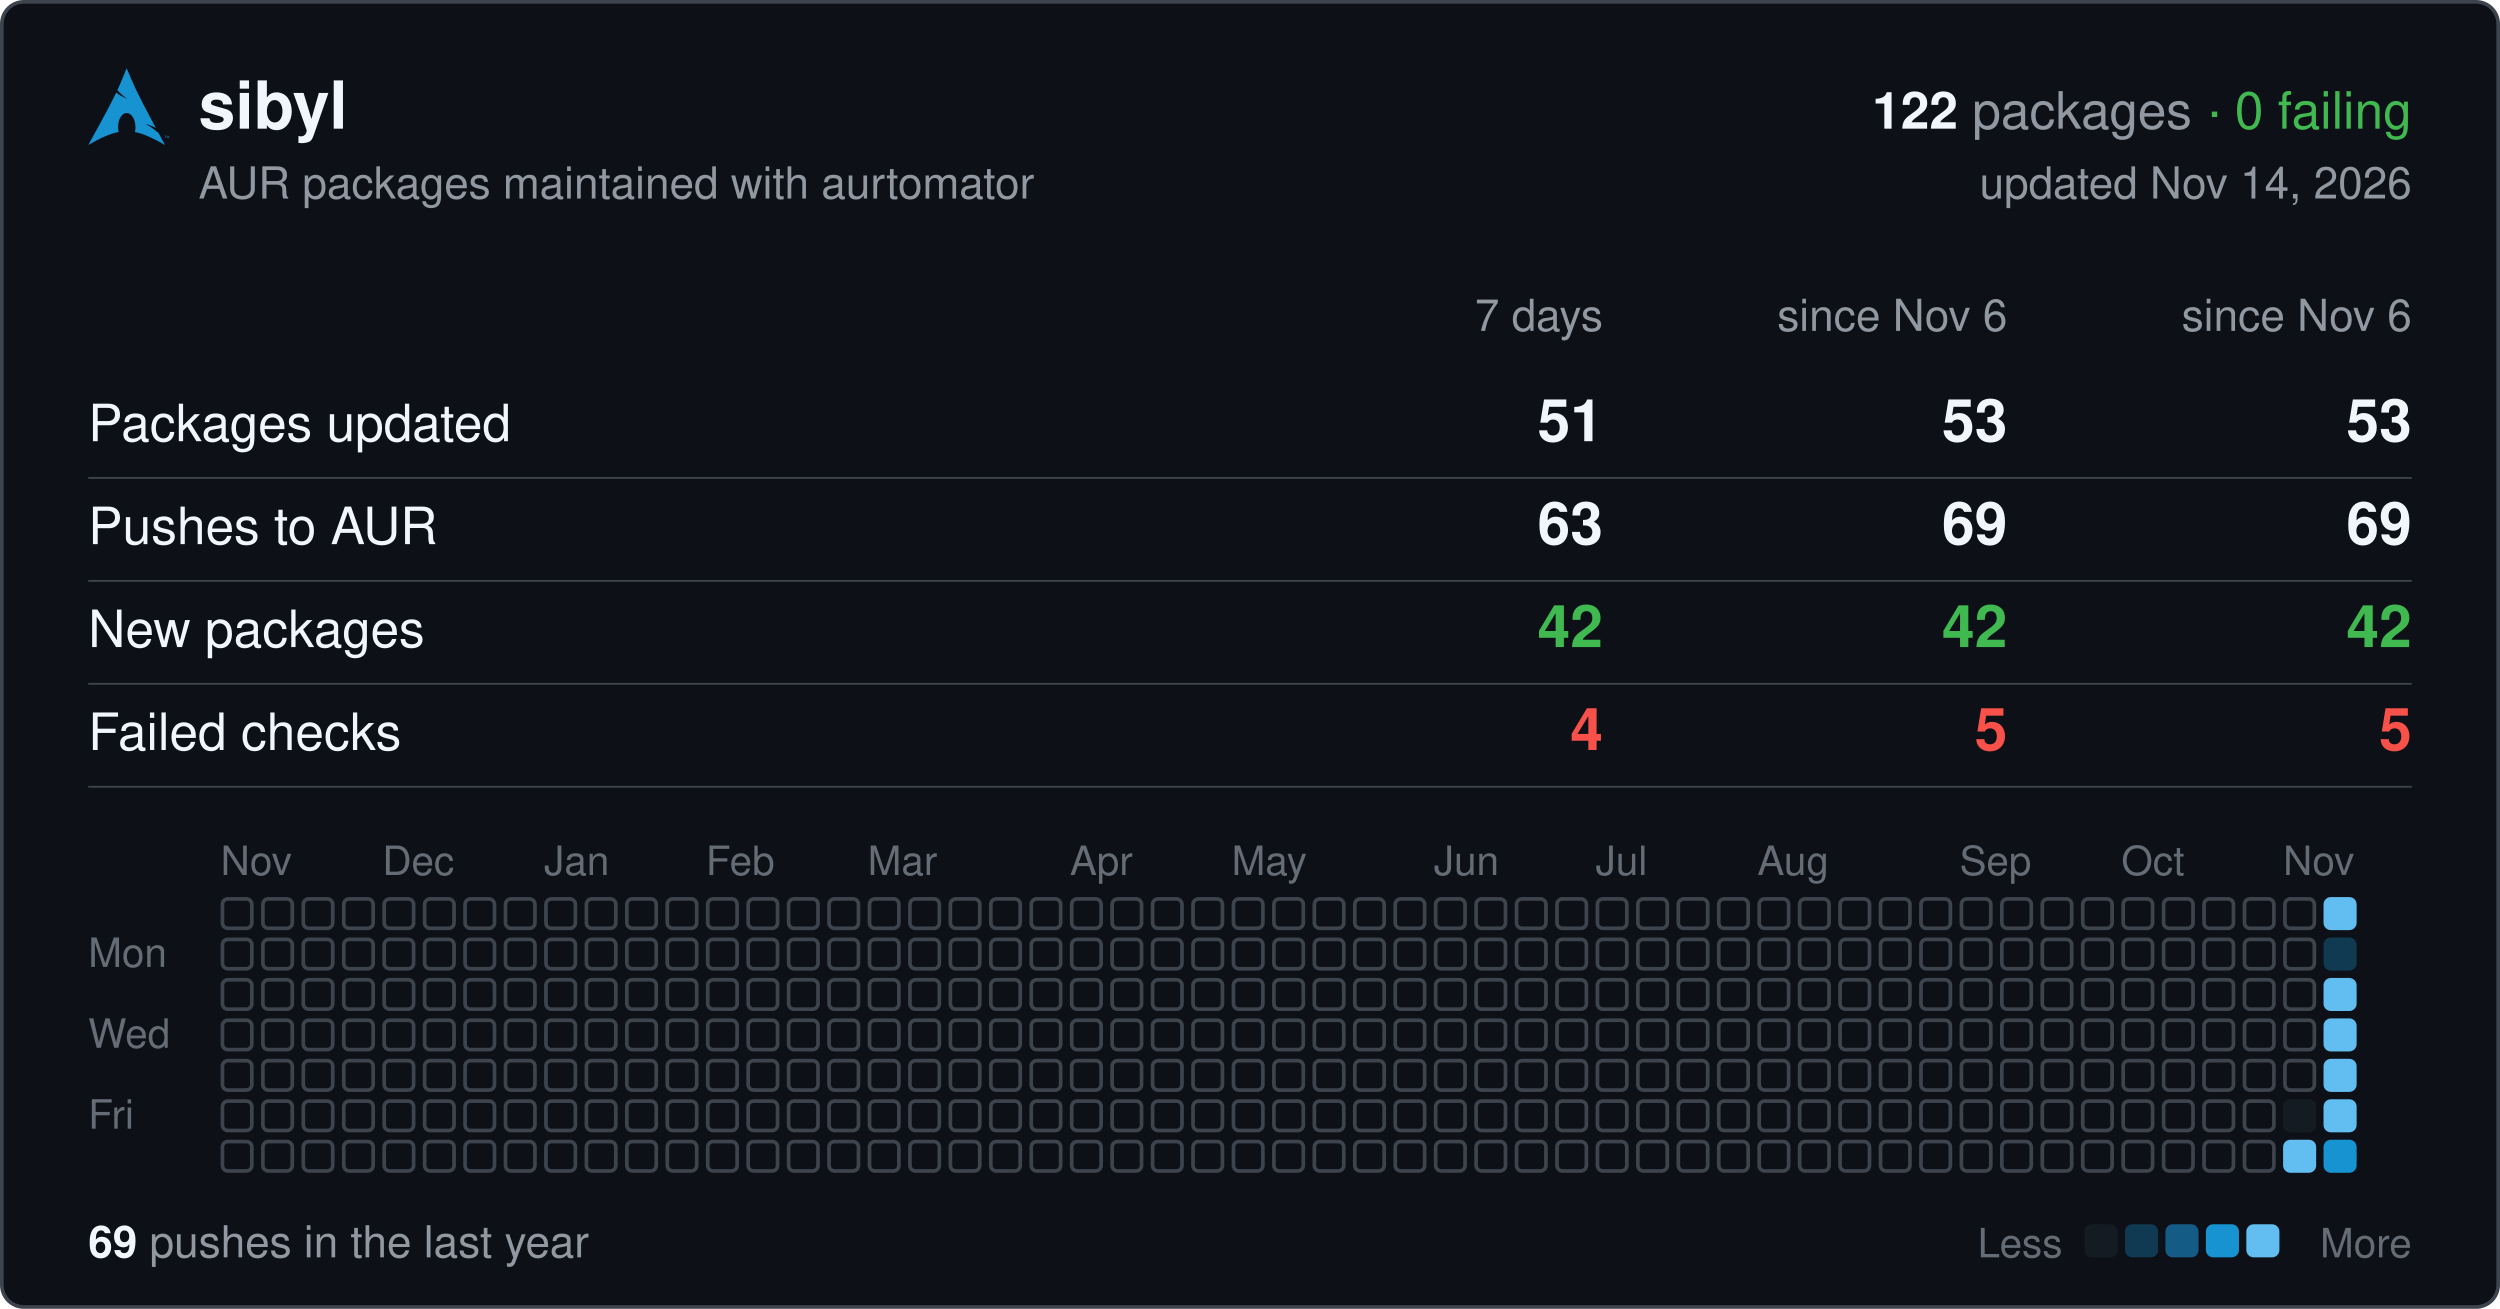
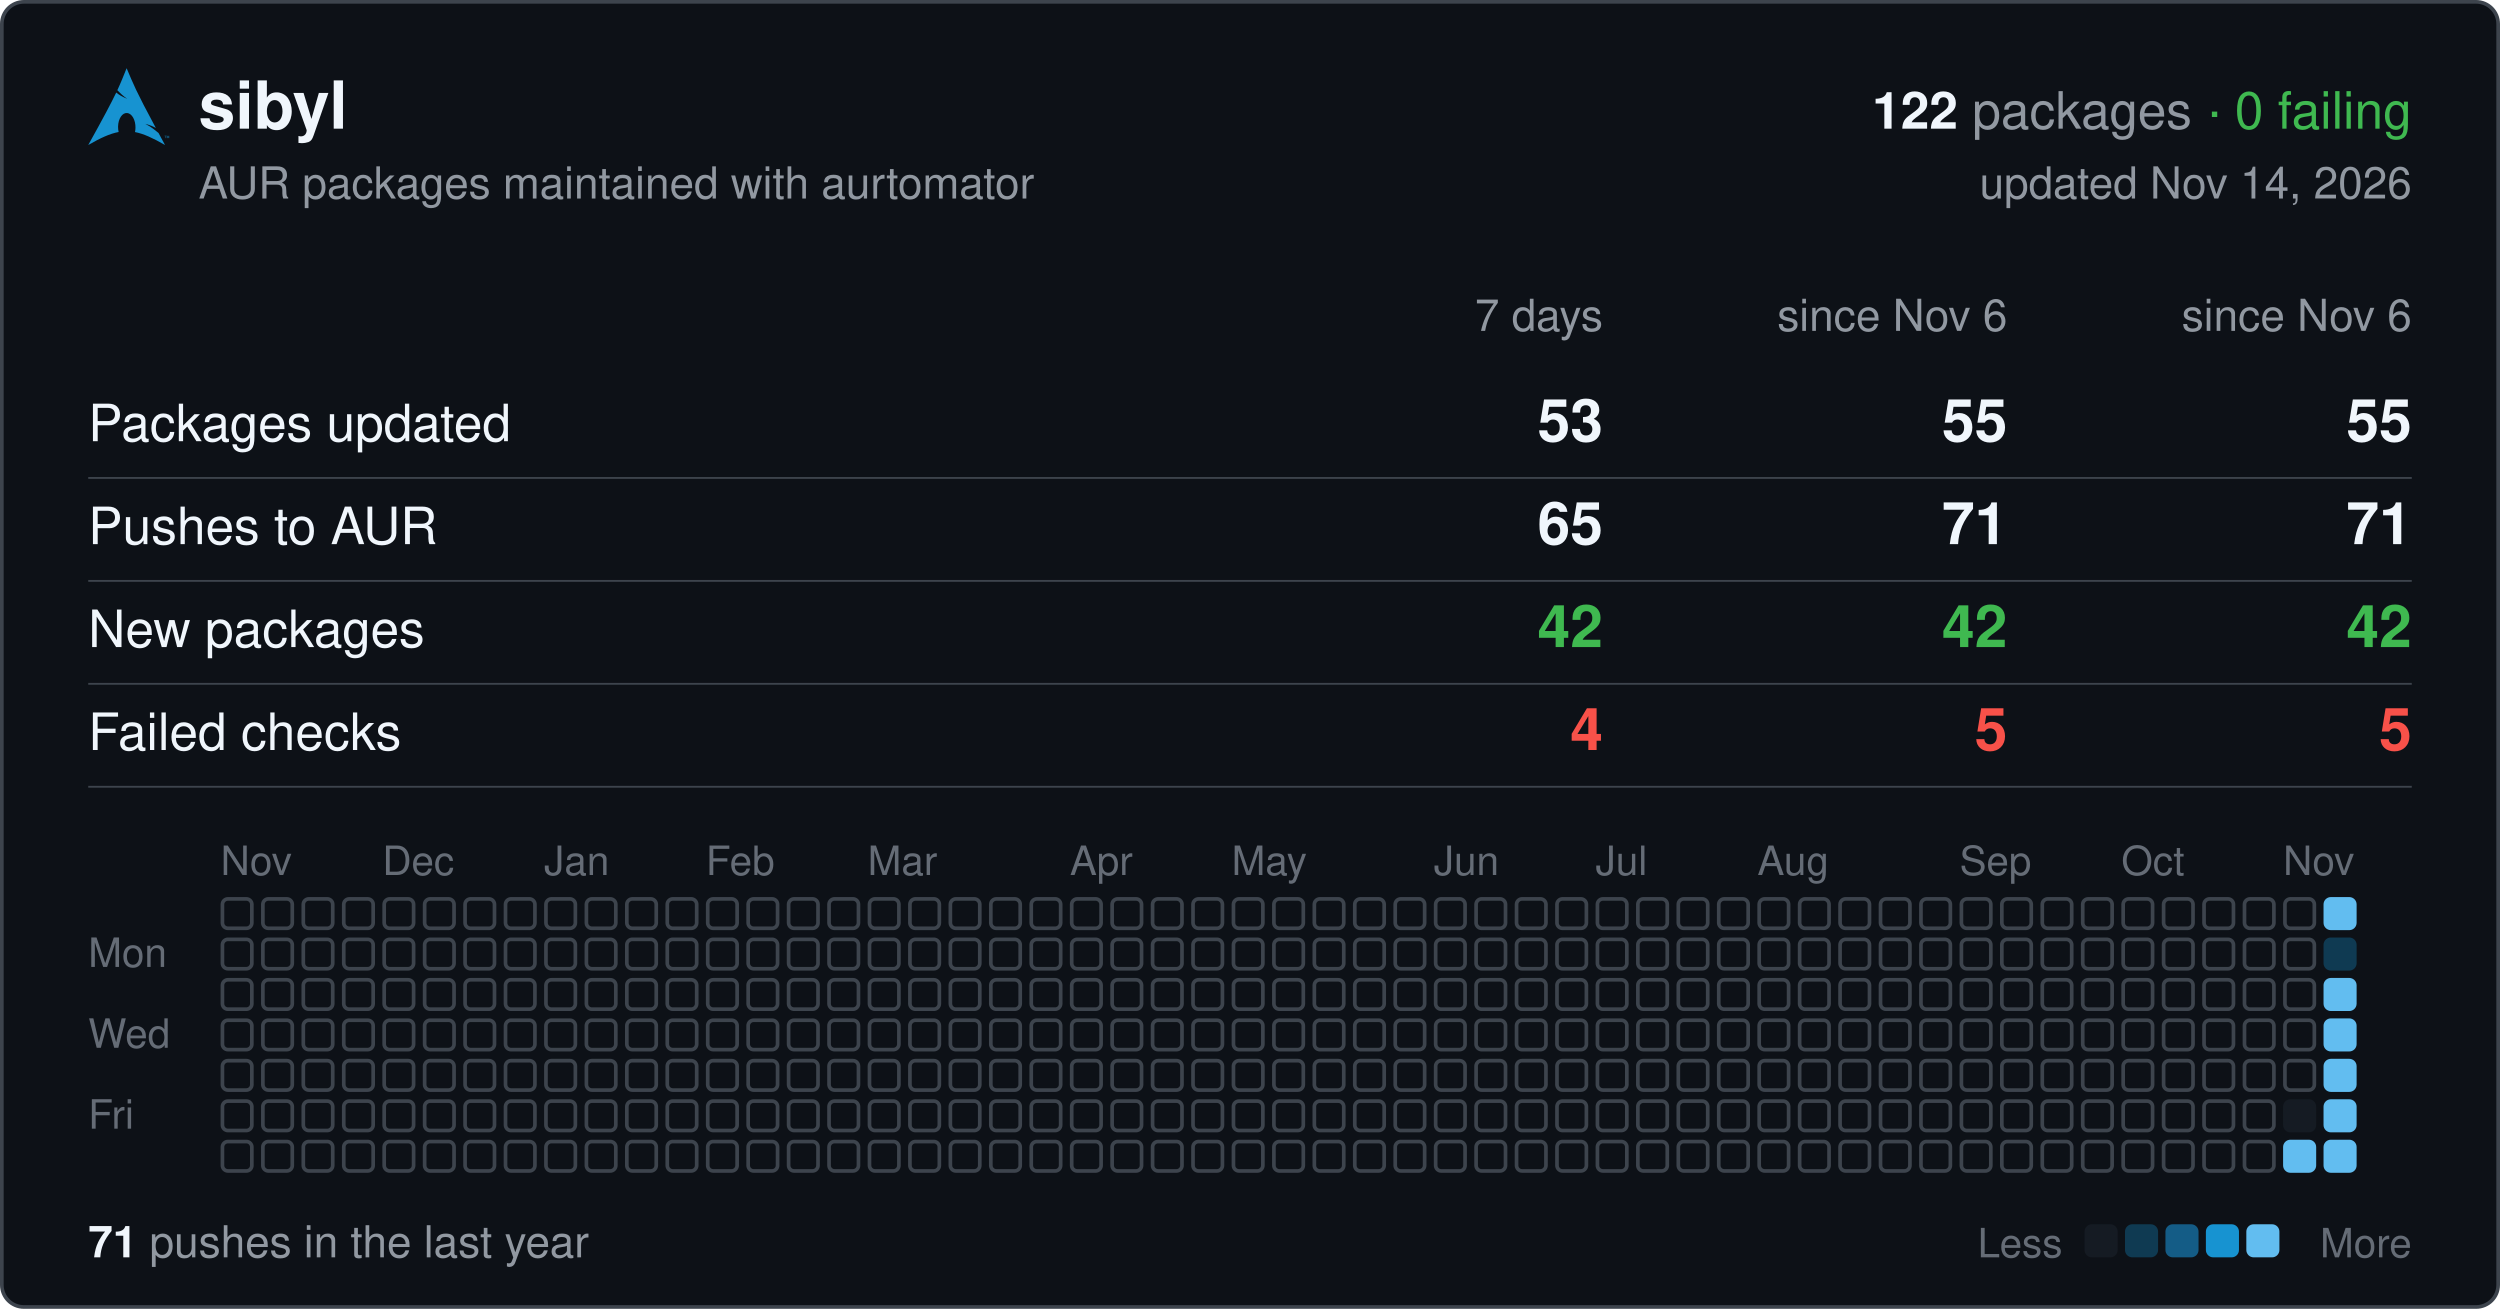
<svg xmlns="http://www.w3.org/2000/svg" width="680" height="356" viewBox="0 0 680 356" font-family="-apple-system,BlinkMacSystemFont,'Segoe UI',Helvetica,Arial,sans-serif">
  <rect x="0.5" y="0.5" width="679" height="355" rx="6" fill="#0d1117" stroke="#3d444d" />
  <svg x="24" y="18" width="22" height="22" viewBox="0 0 24 24">
    <path fill="#1793d1" d="M11.39.605C10.376 3.092 9.764 4.72 8.635 7.132c.693.734 1.543 1.589 2.923 2.554-1.484-.61-2.496-1.224-3.252-1.86C6.86 10.842 4.596 15.138 0 23.395c3.612-2.085 6.412-3.37 9.021-3.862a6.61 6.61 0 01-.171-1.547l.003-.115c.058-2.315 1.261-4.095 2.687-3.973 1.426.12 2.534 2.096 2.478 4.409a6.52 6.52 0 01-.146 1.243c2.58.505 5.352 1.787 8.914 3.844-.702-1.293-1.33-2.459-1.929-3.57-.943-.73-1.926-1.682-3.933-2.713 1.38.359 2.367.772 3.137 1.234-6.09-11.334-6.582-12.84-8.67-17.74zM22.898 21.36v-.623h-.234v-.084h.562v.084h-.234v.623h.331v-.707h.142l.167.5.034.107a2.26 2.26 0 01.038-.114l.17-.493H24v.707h-.091v-.593l-.206.593h-.084l-.205-.602v.602h-.091" />
  </svg>
  <text x="54" y="35" font-size="18" font-weight="600" fill="#f0f6fc">sibyl</text>
  <text x="656" y="35" font-size="14" text-anchor="end" fill="#9198a1">
    <tspan font-weight="600" fill="#f0f6fc">122</tspan> packages <tspan fill="#3fb950">· 0 failing</tspan>
  </text>
  <text x="54" y="54" font-size="12" fill="#9198a1">AUR packages maintained with aurtomator</text>
  <text x="656" y="54" font-size="12" text-anchor="end" fill="#9198a1">updated Nov 14, 2026</text>
  <text x="436" y="90" font-size="12" text-anchor="end" fill="#9198a1">7 days</text>
  <text x="546" y="90" font-size="12" text-anchor="end" fill="#9198a1">since Nov 6</text>
  <text x="656" y="90" font-size="12" text-anchor="end" fill="#9198a1">since Nov 6</text>
  <text x="24" y="120" font-size="14" fill="#f0f6fc">Packages updated</text>
-   <text x="436" y="120" font-size="16" font-weight="600" text-anchor="end" fill="#f0f6fc">51</text>
-   <text x="546" y="120" font-size="16" font-weight="600" text-anchor="end" fill="#f0f6fc">53</text>
-   <text x="656" y="120" font-size="16" font-weight="600" text-anchor="end" fill="#f0f6fc">53</text>
+   <text x="436" y="120" font-size="16" font-weight="600" text-anchor="end" fill="#f0f6fc">53</text>
+   <text x="546" y="120" font-size="16" font-weight="600" text-anchor="end" fill="#f0f6fc">55</text>
+   <text x="656" y="120" font-size="16" font-weight="600" text-anchor="end" fill="#f0f6fc">55</text>
  <line x1="24" x2="656" y1="130" y2="130" stroke="#3d444d" stroke-width="0.5" />
  <text x="24" y="148" font-size="14" fill="#f0f6fc">Pushes to AUR</text>
-   <text x="436" y="148" font-size="16" font-weight="600" text-anchor="end" fill="#f0f6fc">63</text>
-   <text x="546" y="148" font-size="16" font-weight="600" text-anchor="end" fill="#f0f6fc">69</text>
-   <text x="656" y="148" font-size="16" font-weight="600" text-anchor="end" fill="#f0f6fc">69</text>
+   <text x="436" y="148" font-size="16" font-weight="600" text-anchor="end" fill="#f0f6fc">65</text>
+   <text x="546" y="148" font-size="16" font-weight="600" text-anchor="end" fill="#f0f6fc">71</text>
+   <text x="656" y="148" font-size="16" font-weight="600" text-anchor="end" fill="#f0f6fc">71</text>
  <line x1="24" x2="656" y1="158" y2="158" stroke="#3d444d" stroke-width="0.5" />
  <text x="24" y="176" font-size="14" fill="#f0f6fc">New packages</text>
  <text x="436" y="176" font-size="16" font-weight="600" text-anchor="end" fill="#3fb950">42</text>
  <text x="546" y="176" font-size="16" font-weight="600" text-anchor="end" fill="#3fb950">42</text>
  <text x="656" y="176" font-size="16" font-weight="600" text-anchor="end" fill="#3fb950">42</text>
  <line x1="24" x2="656" y1="186" y2="186" stroke="#3d444d" stroke-width="0.5" />
  <text x="24" y="204" font-size="14" fill="#f0f6fc">Failed checks</text>
  <text x="436" y="204" font-size="16" font-weight="600" text-anchor="end" fill="#f85149">4</text>
  <text x="546" y="204" font-size="16" font-weight="600" text-anchor="end" fill="#f85149">5</text>
  <text x="656" y="204" font-size="16" font-weight="600" text-anchor="end" fill="#f85149">5</text>
  <line x1="24" x2="656" y1="214" y2="214" stroke="#3d444d" stroke-width="0.5" />
  <text x="60" y="238" font-size="11" fill="#656c76">Nov</text>
  <text x="104" y="238" font-size="11" fill="#656c76">Dec</text>
  <text x="148" y="238" font-size="11" fill="#656c76">Jan</text>
  <text x="192" y="238" font-size="11" fill="#656c76">Feb</text>
  <text x="236" y="238" font-size="11" fill="#656c76">Mar</text>
  <text x="291" y="238" font-size="11" fill="#656c76">Apr</text>
  <text x="335" y="238" font-size="11" fill="#656c76">May</text>
  <text x="390" y="238" font-size="11" fill="#656c76">Jun</text>
  <text x="434" y="238" font-size="11" fill="#656c76">Jul</text>
  <text x="478" y="238" font-size="11" fill="#656c76">Aug</text>
  <text x="533" y="238" font-size="11" fill="#656c76">Sep</text>
  <text x="577" y="238" font-size="11" fill="#656c76">Oct</text>
  <text x="621" y="238" font-size="11" fill="#656c76">Nov</text>
  <text x="24" y="263" font-size="11" fill="#656c76">Mon</text>
  <text x="24" y="285" font-size="11" fill="#656c76">Wed</text>
  <text x="24" y="307" font-size="11" fill="#656c76">Fri</text>
  <g fill="none" stroke="#3d444d">
    <rect x="60.5" y="244.5" width="8" height="8" rx="1.5" />
    <rect x="60.5" y="255.5" width="8" height="8" rx="1.5" />
    <rect x="60.5" y="266.5" width="8" height="8" rx="1.5" />
    <rect x="60.5" y="277.5" width="8" height="8" rx="1.5" />
    <rect x="60.5" y="288.5" width="8" height="8" rx="1.5" />
    <rect x="60.5" y="299.5" width="8" height="8" rx="1.5" />
    <rect x="60.5" y="310.5" width="8" height="8" rx="1.5" />
    <rect x="71.5" y="244.5" width="8" height="8" rx="1.5" />
    <rect x="71.5" y="255.5" width="8" height="8" rx="1.5" />
    <rect x="71.5" y="266.5" width="8" height="8" rx="1.5" />
    <rect x="71.5" y="277.5" width="8" height="8" rx="1.5" />
    <rect x="71.5" y="288.5" width="8" height="8" rx="1.5" />
    <rect x="71.5" y="299.5" width="8" height="8" rx="1.5" />
    <rect x="71.5" y="310.5" width="8" height="8" rx="1.5" />
    <rect x="82.5" y="244.5" width="8" height="8" rx="1.5" />
    <rect x="82.5" y="255.5" width="8" height="8" rx="1.5" />
    <rect x="82.5" y="266.5" width="8" height="8" rx="1.5" />
    <rect x="82.5" y="277.5" width="8" height="8" rx="1.5" />
    <rect x="82.5" y="288.5" width="8" height="8" rx="1.5" />
    <rect x="82.5" y="299.5" width="8" height="8" rx="1.5" />
    <rect x="82.5" y="310.5" width="8" height="8" rx="1.5" />
    <rect x="93.5" y="244.5" width="8" height="8" rx="1.5" />
    <rect x="93.5" y="255.5" width="8" height="8" rx="1.5" />
    <rect x="93.5" y="266.5" width="8" height="8" rx="1.5" />
    <rect x="93.5" y="277.5" width="8" height="8" rx="1.5" />
    <rect x="93.5" y="288.5" width="8" height="8" rx="1.5" />
    <rect x="93.5" y="299.5" width="8" height="8" rx="1.5" />
    <rect x="93.5" y="310.5" width="8" height="8" rx="1.5" />
    <rect x="104.5" y="244.5" width="8" height="8" rx="1.5" />
    <rect x="104.5" y="255.5" width="8" height="8" rx="1.5" />
    <rect x="104.5" y="266.5" width="8" height="8" rx="1.5" />
    <rect x="104.5" y="277.5" width="8" height="8" rx="1.5" />
    <rect x="104.5" y="288.5" width="8" height="8" rx="1.5" />
    <rect x="104.5" y="299.5" width="8" height="8" rx="1.5" />
    <rect x="104.5" y="310.5" width="8" height="8" rx="1.5" />
    <rect x="115.5" y="244.5" width="8" height="8" rx="1.5" />
    <rect x="115.5" y="255.5" width="8" height="8" rx="1.5" />
    <rect x="115.5" y="266.5" width="8" height="8" rx="1.5" />
    <rect x="115.5" y="277.5" width="8" height="8" rx="1.5" />
    <rect x="115.5" y="288.5" width="8" height="8" rx="1.5" />
    <rect x="115.5" y="299.5" width="8" height="8" rx="1.5" />
    <rect x="115.5" y="310.5" width="8" height="8" rx="1.5" />
    <rect x="126.5" y="244.5" width="8" height="8" rx="1.5" />
    <rect x="126.5" y="255.5" width="8" height="8" rx="1.5" />
    <rect x="126.5" y="266.5" width="8" height="8" rx="1.5" />
    <rect x="126.5" y="277.5" width="8" height="8" rx="1.5" />
    <rect x="126.5" y="288.5" width="8" height="8" rx="1.5" />
    <rect x="126.5" y="299.5" width="8" height="8" rx="1.5" />
    <rect x="126.5" y="310.5" width="8" height="8" rx="1.5" />
    <rect x="137.5" y="244.5" width="8" height="8" rx="1.5" />
    <rect x="137.5" y="255.5" width="8" height="8" rx="1.5" />
    <rect x="137.5" y="266.5" width="8" height="8" rx="1.5" />
    <rect x="137.5" y="277.5" width="8" height="8" rx="1.5" />
    <rect x="137.5" y="288.5" width="8" height="8" rx="1.5" />
    <rect x="137.5" y="299.5" width="8" height="8" rx="1.5" />
    <rect x="137.5" y="310.5" width="8" height="8" rx="1.5" />
    <rect x="148.5" y="244.5" width="8" height="8" rx="1.5" />
    <rect x="148.5" y="255.5" width="8" height="8" rx="1.5" />
    <rect x="148.5" y="266.5" width="8" height="8" rx="1.5" />
    <rect x="148.5" y="277.5" width="8" height="8" rx="1.5" />
    <rect x="148.5" y="288.5" width="8" height="8" rx="1.5" />
    <rect x="148.5" y="299.5" width="8" height="8" rx="1.5" />
    <rect x="148.5" y="310.5" width="8" height="8" rx="1.5" />
    <rect x="159.5" y="244.5" width="8" height="8" rx="1.5" />
    <rect x="159.5" y="255.5" width="8" height="8" rx="1.5" />
    <rect x="159.5" y="266.5" width="8" height="8" rx="1.5" />
    <rect x="159.5" y="277.5" width="8" height="8" rx="1.5" />
    <rect x="159.5" y="288.5" width="8" height="8" rx="1.5" />
    <rect x="159.5" y="299.5" width="8" height="8" rx="1.5" />
    <rect x="159.5" y="310.5" width="8" height="8" rx="1.5" />
    <rect x="170.5" y="244.5" width="8" height="8" rx="1.5" />
    <rect x="170.5" y="255.5" width="8" height="8" rx="1.5" />
    <rect x="170.5" y="266.5" width="8" height="8" rx="1.5" />
    <rect x="170.5" y="277.5" width="8" height="8" rx="1.5" />
    <rect x="170.5" y="288.5" width="8" height="8" rx="1.5" />
    <rect x="170.5" y="299.5" width="8" height="8" rx="1.5" />
    <rect x="170.5" y="310.5" width="8" height="8" rx="1.5" />
    <rect x="181.5" y="244.5" width="8" height="8" rx="1.5" />
    <rect x="181.5" y="255.5" width="8" height="8" rx="1.5" />
    <rect x="181.5" y="266.5" width="8" height="8" rx="1.5" />
    <rect x="181.5" y="277.5" width="8" height="8" rx="1.5" />
    <rect x="181.5" y="288.5" width="8" height="8" rx="1.5" />
    <rect x="181.5" y="299.5" width="8" height="8" rx="1.5" />
    <rect x="181.5" y="310.5" width="8" height="8" rx="1.5" />
    <rect x="192.5" y="244.5" width="8" height="8" rx="1.5" />
    <rect x="192.5" y="255.5" width="8" height="8" rx="1.5" />
    <rect x="192.5" y="266.5" width="8" height="8" rx="1.5" />
    <rect x="192.5" y="277.5" width="8" height="8" rx="1.5" />
    <rect x="192.5" y="288.5" width="8" height="8" rx="1.5" />
    <rect x="192.5" y="299.5" width="8" height="8" rx="1.5" />
    <rect x="192.5" y="310.5" width="8" height="8" rx="1.5" />
    <rect x="203.5" y="244.5" width="8" height="8" rx="1.5" />
    <rect x="203.5" y="255.5" width="8" height="8" rx="1.5" />
    <rect x="203.5" y="266.5" width="8" height="8" rx="1.5" />
    <rect x="203.5" y="277.5" width="8" height="8" rx="1.5" />
    <rect x="203.5" y="288.5" width="8" height="8" rx="1.5" />
    <rect x="203.5" y="299.5" width="8" height="8" rx="1.5" />
    <rect x="203.5" y="310.5" width="8" height="8" rx="1.5" />
    <rect x="214.5" y="244.5" width="8" height="8" rx="1.5" />
    <rect x="214.5" y="255.5" width="8" height="8" rx="1.5" />
    <rect x="214.5" y="266.5" width="8" height="8" rx="1.5" />
    <rect x="214.5" y="277.5" width="8" height="8" rx="1.5" />
    <rect x="214.5" y="288.5" width="8" height="8" rx="1.5" />
    <rect x="214.5" y="299.5" width="8" height="8" rx="1.5" />
    <rect x="214.5" y="310.5" width="8" height="8" rx="1.5" />
    <rect x="225.5" y="244.5" width="8" height="8" rx="1.5" />
    <rect x="225.5" y="255.5" width="8" height="8" rx="1.5" />
    <rect x="225.5" y="266.5" width="8" height="8" rx="1.5" />
    <rect x="225.5" y="277.5" width="8" height="8" rx="1.5" />
    <rect x="225.5" y="288.5" width="8" height="8" rx="1.5" />
    <rect x="225.5" y="299.5" width="8" height="8" rx="1.5" />
    <rect x="225.5" y="310.5" width="8" height="8" rx="1.5" />
    <rect x="236.5" y="244.5" width="8" height="8" rx="1.5" />
    <rect x="236.5" y="255.5" width="8" height="8" rx="1.5" />
    <rect x="236.5" y="266.5" width="8" height="8" rx="1.5" />
    <rect x="236.5" y="277.5" width="8" height="8" rx="1.5" />
    <rect x="236.5" y="288.5" width="8" height="8" rx="1.5" />
    <rect x="236.5" y="299.5" width="8" height="8" rx="1.5" />
    <rect x="236.5" y="310.5" width="8" height="8" rx="1.5" />
    <rect x="247.5" y="244.5" width="8" height="8" rx="1.5" />
    <rect x="247.5" y="255.5" width="8" height="8" rx="1.5" />
    <rect x="247.5" y="266.5" width="8" height="8" rx="1.5" />
    <rect x="247.5" y="277.5" width="8" height="8" rx="1.5" />
    <rect x="247.5" y="288.5" width="8" height="8" rx="1.5" />
    <rect x="247.5" y="299.5" width="8" height="8" rx="1.5" />
    <rect x="247.5" y="310.5" width="8" height="8" rx="1.5" />
    <rect x="258.5" y="244.5" width="8" height="8" rx="1.5" />
    <rect x="258.5" y="255.5" width="8" height="8" rx="1.5" />
    <rect x="258.5" y="266.5" width="8" height="8" rx="1.5" />
    <rect x="258.5" y="277.5" width="8" height="8" rx="1.5" />
    <rect x="258.5" y="288.5" width="8" height="8" rx="1.5" />
    <rect x="258.5" y="299.5" width="8" height="8" rx="1.5" />
    <rect x="258.5" y="310.5" width="8" height="8" rx="1.5" />
    <rect x="269.5" y="244.5" width="8" height="8" rx="1.5" />
    <rect x="269.5" y="255.5" width="8" height="8" rx="1.5" />
    <rect x="269.5" y="266.5" width="8" height="8" rx="1.5" />
    <rect x="269.5" y="277.5" width="8" height="8" rx="1.5" />
    <rect x="269.5" y="288.5" width="8" height="8" rx="1.5" />
    <rect x="269.5" y="299.5" width="8" height="8" rx="1.5" />
    <rect x="269.5" y="310.5" width="8" height="8" rx="1.5" />
    <rect x="280.5" y="244.5" width="8" height="8" rx="1.5" />
    <rect x="280.5" y="255.5" width="8" height="8" rx="1.5" />
    <rect x="280.5" y="266.5" width="8" height="8" rx="1.5" />
    <rect x="280.5" y="277.5" width="8" height="8" rx="1.5" />
    <rect x="280.5" y="288.5" width="8" height="8" rx="1.5" />
    <rect x="280.5" y="299.5" width="8" height="8" rx="1.5" />
    <rect x="280.5" y="310.5" width="8" height="8" rx="1.5" />
    <rect x="291.5" y="244.5" width="8" height="8" rx="1.5" />
    <rect x="291.5" y="255.5" width="8" height="8" rx="1.5" />
    <rect x="291.5" y="266.5" width="8" height="8" rx="1.5" />
    <rect x="291.5" y="277.5" width="8" height="8" rx="1.5" />
    <rect x="291.5" y="288.5" width="8" height="8" rx="1.5" />
    <rect x="291.5" y="299.5" width="8" height="8" rx="1.5" />
    <rect x="291.5" y="310.5" width="8" height="8" rx="1.5" />
    <rect x="302.5" y="244.5" width="8" height="8" rx="1.5" />
    <rect x="302.5" y="255.5" width="8" height="8" rx="1.5" />
    <rect x="302.5" y="266.5" width="8" height="8" rx="1.5" />
    <rect x="302.5" y="277.5" width="8" height="8" rx="1.5" />
    <rect x="302.5" y="288.5" width="8" height="8" rx="1.5" />
    <rect x="302.5" y="299.5" width="8" height="8" rx="1.5" />
    <rect x="302.5" y="310.5" width="8" height="8" rx="1.5" />
    <rect x="313.5" y="244.5" width="8" height="8" rx="1.5" />
    <rect x="313.5" y="255.5" width="8" height="8" rx="1.5" />
    <rect x="313.5" y="266.5" width="8" height="8" rx="1.5" />
    <rect x="313.5" y="277.5" width="8" height="8" rx="1.5" />
    <rect x="313.5" y="288.5" width="8" height="8" rx="1.5" />
    <rect x="313.5" y="299.5" width="8" height="8" rx="1.5" />
    <rect x="313.5" y="310.5" width="8" height="8" rx="1.5" />
    <rect x="324.5" y="244.5" width="8" height="8" rx="1.5" />
    <rect x="324.5" y="255.5" width="8" height="8" rx="1.5" />
    <rect x="324.5" y="266.5" width="8" height="8" rx="1.5" />
    <rect x="324.5" y="277.5" width="8" height="8" rx="1.5" />
    <rect x="324.5" y="288.5" width="8" height="8" rx="1.5" />
    <rect x="324.5" y="299.5" width="8" height="8" rx="1.5" />
    <rect x="324.5" y="310.5" width="8" height="8" rx="1.5" />
    <rect x="335.5" y="244.5" width="8" height="8" rx="1.5" />
    <rect x="335.5" y="255.5" width="8" height="8" rx="1.5" />
    <rect x="335.5" y="266.5" width="8" height="8" rx="1.5" />
    <rect x="335.5" y="277.5" width="8" height="8" rx="1.5" />
    <rect x="335.5" y="288.5" width="8" height="8" rx="1.5" />
    <rect x="335.5" y="299.5" width="8" height="8" rx="1.5" />
    <rect x="335.5" y="310.5" width="8" height="8" rx="1.5" />
    <rect x="346.5" y="244.5" width="8" height="8" rx="1.5" />
    <rect x="346.5" y="255.5" width="8" height="8" rx="1.5" />
    <rect x="346.5" y="266.5" width="8" height="8" rx="1.5" />
    <rect x="346.5" y="277.5" width="8" height="8" rx="1.5" />
    <rect x="346.5" y="288.5" width="8" height="8" rx="1.5" />
    <rect x="346.5" y="299.5" width="8" height="8" rx="1.5" />
    <rect x="346.5" y="310.5" width="8" height="8" rx="1.5" />
    <rect x="357.5" y="244.5" width="8" height="8" rx="1.5" />
    <rect x="357.5" y="255.5" width="8" height="8" rx="1.5" />
    <rect x="357.5" y="266.5" width="8" height="8" rx="1.5" />
    <rect x="357.5" y="277.5" width="8" height="8" rx="1.5" />
    <rect x="357.5" y="288.5" width="8" height="8" rx="1.5" />
    <rect x="357.5" y="299.5" width="8" height="8" rx="1.5" />
    <rect x="357.5" y="310.5" width="8" height="8" rx="1.5" />
    <rect x="368.5" y="244.5" width="8" height="8" rx="1.5" />
    <rect x="368.5" y="255.5" width="8" height="8" rx="1.5" />
    <rect x="368.5" y="266.5" width="8" height="8" rx="1.5" />
    <rect x="368.5" y="277.5" width="8" height="8" rx="1.5" />
    <rect x="368.5" y="288.5" width="8" height="8" rx="1.5" />
    <rect x="368.5" y="299.5" width="8" height="8" rx="1.5" />
    <rect x="368.5" y="310.5" width="8" height="8" rx="1.5" />
    <rect x="379.5" y="244.5" width="8" height="8" rx="1.5" />
    <rect x="379.5" y="255.5" width="8" height="8" rx="1.5" />
    <rect x="379.5" y="266.5" width="8" height="8" rx="1.5" />
    <rect x="379.5" y="277.5" width="8" height="8" rx="1.5" />
    <rect x="379.5" y="288.5" width="8" height="8" rx="1.5" />
    <rect x="379.5" y="299.5" width="8" height="8" rx="1.5" />
    <rect x="379.5" y="310.5" width="8" height="8" rx="1.5" />
    <rect x="390.5" y="244.5" width="8" height="8" rx="1.5" />
    <rect x="390.5" y="255.5" width="8" height="8" rx="1.5" />
    <rect x="390.5" y="266.5" width="8" height="8" rx="1.5" />
    <rect x="390.5" y="277.5" width="8" height="8" rx="1.5" />
    <rect x="390.5" y="288.5" width="8" height="8" rx="1.5" />
    <rect x="390.5" y="299.5" width="8" height="8" rx="1.5" />
    <rect x="390.5" y="310.5" width="8" height="8" rx="1.5" />
    <rect x="401.5" y="244.5" width="8" height="8" rx="1.5" />
    <rect x="401.5" y="255.5" width="8" height="8" rx="1.5" />
    <rect x="401.5" y="266.5" width="8" height="8" rx="1.5" />
    <rect x="401.5" y="277.5" width="8" height="8" rx="1.5" />
    <rect x="401.5" y="288.5" width="8" height="8" rx="1.5" />
    <rect x="401.5" y="299.5" width="8" height="8" rx="1.5" />
    <rect x="401.5" y="310.5" width="8" height="8" rx="1.5" />
    <rect x="412.5" y="244.5" width="8" height="8" rx="1.5" />
    <rect x="412.5" y="255.5" width="8" height="8" rx="1.5" />
    <rect x="412.5" y="266.5" width="8" height="8" rx="1.5" />
    <rect x="412.5" y="277.5" width="8" height="8" rx="1.5" />
    <rect x="412.5" y="288.5" width="8" height="8" rx="1.5" />
    <rect x="412.5" y="299.5" width="8" height="8" rx="1.5" />
    <rect x="412.5" y="310.5" width="8" height="8" rx="1.5" />
    <rect x="423.5" y="244.5" width="8" height="8" rx="1.5" />
    <rect x="423.5" y="255.5" width="8" height="8" rx="1.5" />
    <rect x="423.5" y="266.5" width="8" height="8" rx="1.5" />
    <rect x="423.5" y="277.5" width="8" height="8" rx="1.5" />
    <rect x="423.5" y="288.5" width="8" height="8" rx="1.5" />
    <rect x="423.5" y="299.5" width="8" height="8" rx="1.5" />
    <rect x="423.5" y="310.5" width="8" height="8" rx="1.5" />
    <rect x="434.5" y="244.5" width="8" height="8" rx="1.5" />
    <rect x="434.5" y="255.5" width="8" height="8" rx="1.5" />
    <rect x="434.5" y="266.5" width="8" height="8" rx="1.5" />
    <rect x="434.5" y="277.5" width="8" height="8" rx="1.5" />
    <rect x="434.5" y="288.5" width="8" height="8" rx="1.5" />
    <rect x="434.5" y="299.5" width="8" height="8" rx="1.5" />
    <rect x="434.5" y="310.5" width="8" height="8" rx="1.5" />
    <rect x="445.5" y="244.5" width="8" height="8" rx="1.5" />
    <rect x="445.5" y="255.5" width="8" height="8" rx="1.5" />
    <rect x="445.5" y="266.5" width="8" height="8" rx="1.5" />
    <rect x="445.5" y="277.5" width="8" height="8" rx="1.5" />
    <rect x="445.5" y="288.5" width="8" height="8" rx="1.5" />
    <rect x="445.5" y="299.5" width="8" height="8" rx="1.5" />
    <rect x="445.5" y="310.5" width="8" height="8" rx="1.5" />
    <rect x="456.5" y="244.5" width="8" height="8" rx="1.5" />
    <rect x="456.5" y="255.5" width="8" height="8" rx="1.5" />
    <rect x="456.5" y="266.5" width="8" height="8" rx="1.5" />
    <rect x="456.5" y="277.5" width="8" height="8" rx="1.5" />
    <rect x="456.5" y="288.5" width="8" height="8" rx="1.5" />
    <rect x="456.5" y="299.5" width="8" height="8" rx="1.5" />
    <rect x="456.5" y="310.5" width="8" height="8" rx="1.5" />
    <rect x="467.5" y="244.5" width="8" height="8" rx="1.5" />
    <rect x="467.5" y="255.5" width="8" height="8" rx="1.5" />
    <rect x="467.5" y="266.5" width="8" height="8" rx="1.5" />
    <rect x="467.5" y="277.5" width="8" height="8" rx="1.5" />
    <rect x="467.5" y="288.5" width="8" height="8" rx="1.5" />
    <rect x="467.5" y="299.5" width="8" height="8" rx="1.5" />
    <rect x="467.5" y="310.5" width="8" height="8" rx="1.5" />
    <rect x="478.5" y="244.5" width="8" height="8" rx="1.5" />
    <rect x="478.5" y="255.5" width="8" height="8" rx="1.5" />
    <rect x="478.5" y="266.5" width="8" height="8" rx="1.5" />
    <rect x="478.5" y="277.5" width="8" height="8" rx="1.5" />
    <rect x="478.5" y="288.5" width="8" height="8" rx="1.5" />
    <rect x="478.5" y="299.5" width="8" height="8" rx="1.5" />
    <rect x="478.5" y="310.5" width="8" height="8" rx="1.5" />
    <rect x="489.5" y="244.5" width="8" height="8" rx="1.5" />
    <rect x="489.5" y="255.5" width="8" height="8" rx="1.5" />
    <rect x="489.5" y="266.5" width="8" height="8" rx="1.5" />
    <rect x="489.5" y="277.5" width="8" height="8" rx="1.5" />
    <rect x="489.5" y="288.5" width="8" height="8" rx="1.5" />
    <rect x="489.5" y="299.5" width="8" height="8" rx="1.5" />
    <rect x="489.5" y="310.5" width="8" height="8" rx="1.5" />
    <rect x="500.5" y="244.5" width="8" height="8" rx="1.5" />
    <rect x="500.5" y="255.5" width="8" height="8" rx="1.5" />
    <rect x="500.5" y="266.5" width="8" height="8" rx="1.5" />
    <rect x="500.5" y="277.5" width="8" height="8" rx="1.5" />
    <rect x="500.5" y="288.5" width="8" height="8" rx="1.5" />
    <rect x="500.5" y="299.5" width="8" height="8" rx="1.5" />
    <rect x="500.5" y="310.5" width="8" height="8" rx="1.5" />
    <rect x="511.5" y="244.5" width="8" height="8" rx="1.5" />
    <rect x="511.5" y="255.5" width="8" height="8" rx="1.5" />
    <rect x="511.5" y="266.5" width="8" height="8" rx="1.5" />
    <rect x="511.5" y="277.5" width="8" height="8" rx="1.5" />
    <rect x="511.5" y="288.5" width="8" height="8" rx="1.5" />
    <rect x="511.5" y="299.5" width="8" height="8" rx="1.5" />
    <rect x="511.5" y="310.5" width="8" height="8" rx="1.5" />
    <rect x="522.5" y="244.5" width="8" height="8" rx="1.5" />
    <rect x="522.5" y="255.5" width="8" height="8" rx="1.5" />
    <rect x="522.5" y="266.5" width="8" height="8" rx="1.5" />
    <rect x="522.5" y="277.5" width="8" height="8" rx="1.5" />
    <rect x="522.5" y="288.5" width="8" height="8" rx="1.5" />
    <rect x="522.5" y="299.5" width="8" height="8" rx="1.5" />
    <rect x="522.5" y="310.5" width="8" height="8" rx="1.5" />
    <rect x="533.5" y="244.5" width="8" height="8" rx="1.5" />
    <rect x="533.5" y="255.5" width="8" height="8" rx="1.5" />
    <rect x="533.5" y="266.5" width="8" height="8" rx="1.5" />
    <rect x="533.5" y="277.5" width="8" height="8" rx="1.5" />
    <rect x="533.5" y="288.5" width="8" height="8" rx="1.5" />
    <rect x="533.5" y="299.5" width="8" height="8" rx="1.5" />
    <rect x="533.5" y="310.5" width="8" height="8" rx="1.5" />
    <rect x="544.5" y="244.5" width="8" height="8" rx="1.5" />
    <rect x="544.5" y="255.5" width="8" height="8" rx="1.5" />
    <rect x="544.5" y="266.5" width="8" height="8" rx="1.5" />
    <rect x="544.5" y="277.5" width="8" height="8" rx="1.5" />
    <rect x="544.5" y="288.5" width="8" height="8" rx="1.5" />
    <rect x="544.5" y="299.5" width="8" height="8" rx="1.5" />
    <rect x="544.5" y="310.5" width="8" height="8" rx="1.5" />
    <rect x="555.5" y="244.5" width="8" height="8" rx="1.5" />
    <rect x="555.5" y="255.5" width="8" height="8" rx="1.5" />
    <rect x="555.5" y="266.5" width="8" height="8" rx="1.5" />
    <rect x="555.5" y="277.5" width="8" height="8" rx="1.5" />
    <rect x="555.5" y="288.5" width="8" height="8" rx="1.5" />
    <rect x="555.5" y="299.5" width="8" height="8" rx="1.5" />
    <rect x="555.5" y="310.5" width="8" height="8" rx="1.5" />
    <rect x="566.5" y="244.5" width="8" height="8" rx="1.5" />
    <rect x="566.5" y="255.5" width="8" height="8" rx="1.5" />
    <rect x="566.5" y="266.5" width="8" height="8" rx="1.5" />
    <rect x="566.5" y="277.5" width="8" height="8" rx="1.5" />
    <rect x="566.5" y="288.5" width="8" height="8" rx="1.5" />
    <rect x="566.5" y="299.5" width="8" height="8" rx="1.5" />
    <rect x="566.5" y="310.5" width="8" height="8" rx="1.5" />
    <rect x="577.5" y="244.5" width="8" height="8" rx="1.5" />
    <rect x="577.5" y="255.5" width="8" height="8" rx="1.5" />
    <rect x="577.5" y="266.5" width="8" height="8" rx="1.5" />
    <rect x="577.5" y="277.5" width="8" height="8" rx="1.5" />
    <rect x="577.5" y="288.5" width="8" height="8" rx="1.5" />
    <rect x="577.5" y="299.5" width="8" height="8" rx="1.5" />
    <rect x="577.5" y="310.5" width="8" height="8" rx="1.5" />
    <rect x="588.5" y="244.5" width="8" height="8" rx="1.5" />
    <rect x="588.5" y="255.5" width="8" height="8" rx="1.5" />
    <rect x="588.5" y="266.5" width="8" height="8" rx="1.5" />
    <rect x="588.5" y="277.5" width="8" height="8" rx="1.5" />
    <rect x="588.5" y="288.5" width="8" height="8" rx="1.5" />
    <rect x="588.5" y="299.5" width="8" height="8" rx="1.5" />
    <rect x="588.5" y="310.5" width="8" height="8" rx="1.5" />
    <rect x="599.5" y="244.5" width="8" height="8" rx="1.5" />
    <rect x="599.5" y="255.5" width="8" height="8" rx="1.5" />
    <rect x="599.5" y="266.5" width="8" height="8" rx="1.5" />
    <rect x="599.5" y="277.5" width="8" height="8" rx="1.5" />
    <rect x="599.5" y="288.5" width="8" height="8" rx="1.5" />
    <rect x="599.5" y="299.5" width="8" height="8" rx="1.5" />
    <rect x="599.5" y="310.5" width="8" height="8" rx="1.5" />
    <rect x="610.5" y="244.5" width="8" height="8" rx="1.5" />
    <rect x="610.5" y="255.5" width="8" height="8" rx="1.5" />
    <rect x="610.5" y="266.5" width="8" height="8" rx="1.5" />
    <rect x="610.5" y="277.5" width="8" height="8" rx="1.5" />
    <rect x="610.5" y="288.5" width="8" height="8" rx="1.5" />
    <rect x="610.5" y="299.5" width="8" height="8" rx="1.5" />
    <rect x="610.5" y="310.5" width="8" height="8" rx="1.5" />
    <rect x="621.5" y="244.5" width="8" height="8" rx="1.5" />
    <rect x="621.5" y="255.5" width="8" height="8" rx="1.5" />
    <rect x="621.5" y="266.5" width="8" height="8" rx="1.5" />
    <rect x="621.5" y="277.5" width="8" height="8" rx="1.5" />
    <rect x="621.5" y="288.5" width="8" height="8" rx="1.5" />
  </g>
  <g fill="#151b23">
    <rect x="621" y="299" width="9" height="9" rx="2" />
  </g>
  <g fill="#0f3a52">
    <rect x="632" y="255" width="9" height="9" rx="2" />
  </g>
-   <g fill="#1793d1">
-     <rect x="632" y="310" width="9" height="9" rx="2" />
-   </g>
  <g fill="#62bdf0">
    <rect x="621" y="310" width="9" height="9" rx="2" />
    <rect x="632" y="244" width="9" height="9" rx="2" />
    <rect x="632" y="266" width="9" height="9" rx="2" />
    <rect x="632" y="277" width="9" height="9" rx="2" />
    <rect x="632" y="288" width="9" height="9" rx="2" />
    <rect x="632" y="299" width="9" height="9" rx="2" />
+     <rect x="632" y="310" width="9" height="9" rx="2" />
  </g>
  <text x="24" y="342" font-size="12" fill="#9198a1">
-     <tspan font-weight="600" fill="#f0f6fc">69</tspan> pushes in the last year</text>
+     <tspan font-weight="600" fill="#f0f6fc">71</tspan> pushes in the last year</text>
  <text x="561" y="342" font-size="11" text-anchor="end" fill="#656c76">Less</text>
  <rect x="567" y="333" width="9" height="9" rx="2" fill="#151b23" />
  <rect x="578" y="333" width="9" height="9" rx="2" fill="#0f3a52" />
  <rect x="589" y="333" width="9" height="9" rx="2" fill="#145c86" />
  <rect x="600" y="333" width="9" height="9" rx="2" fill="#1793d1" />
  <rect x="611" y="333" width="9" height="9" rx="2" fill="#62bdf0" />
  <text x="656" y="342" font-size="11" text-anchor="end" fill="#656c76">More</text>
</svg>
